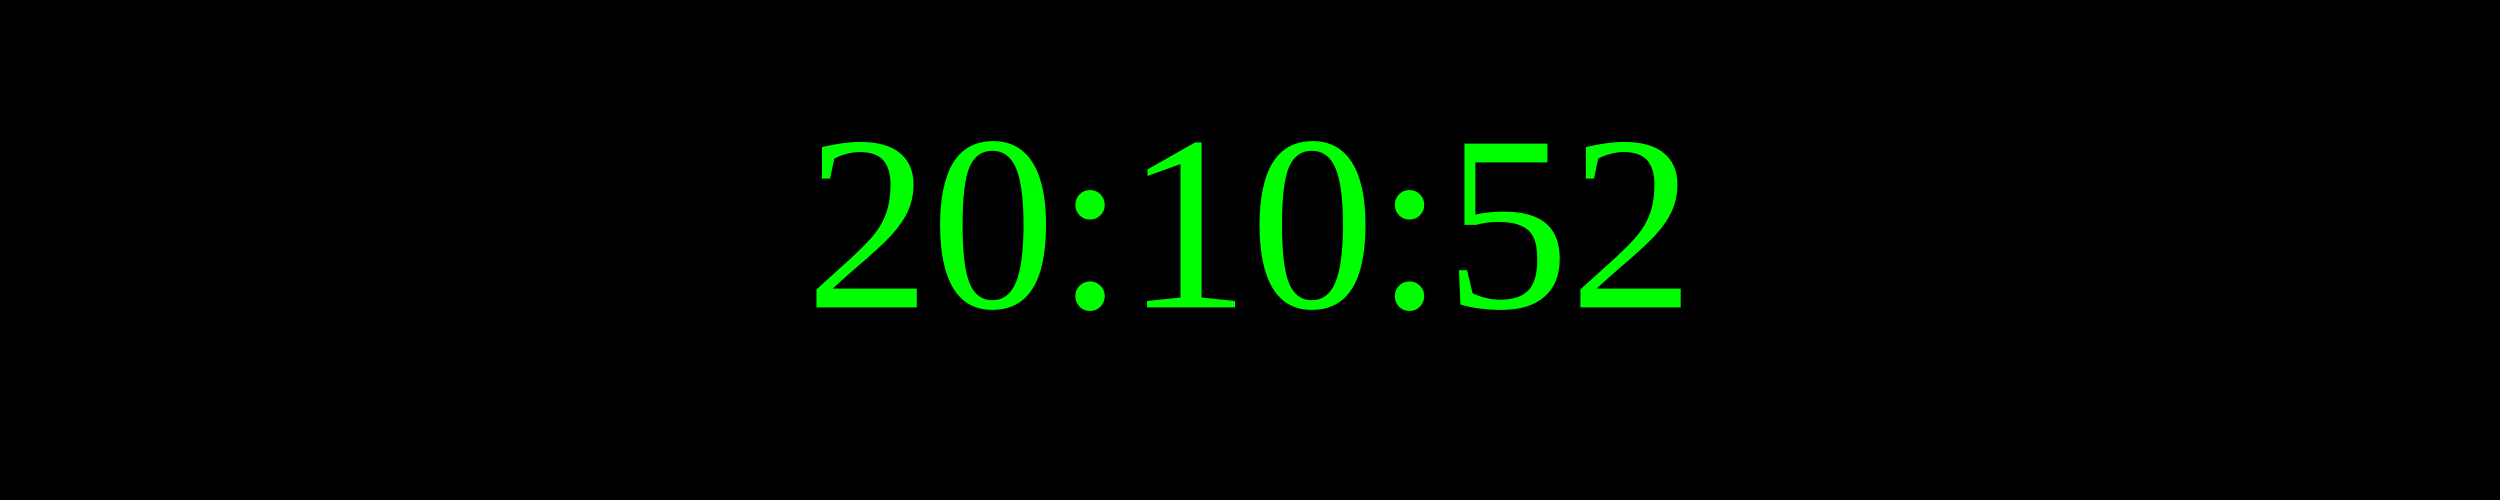
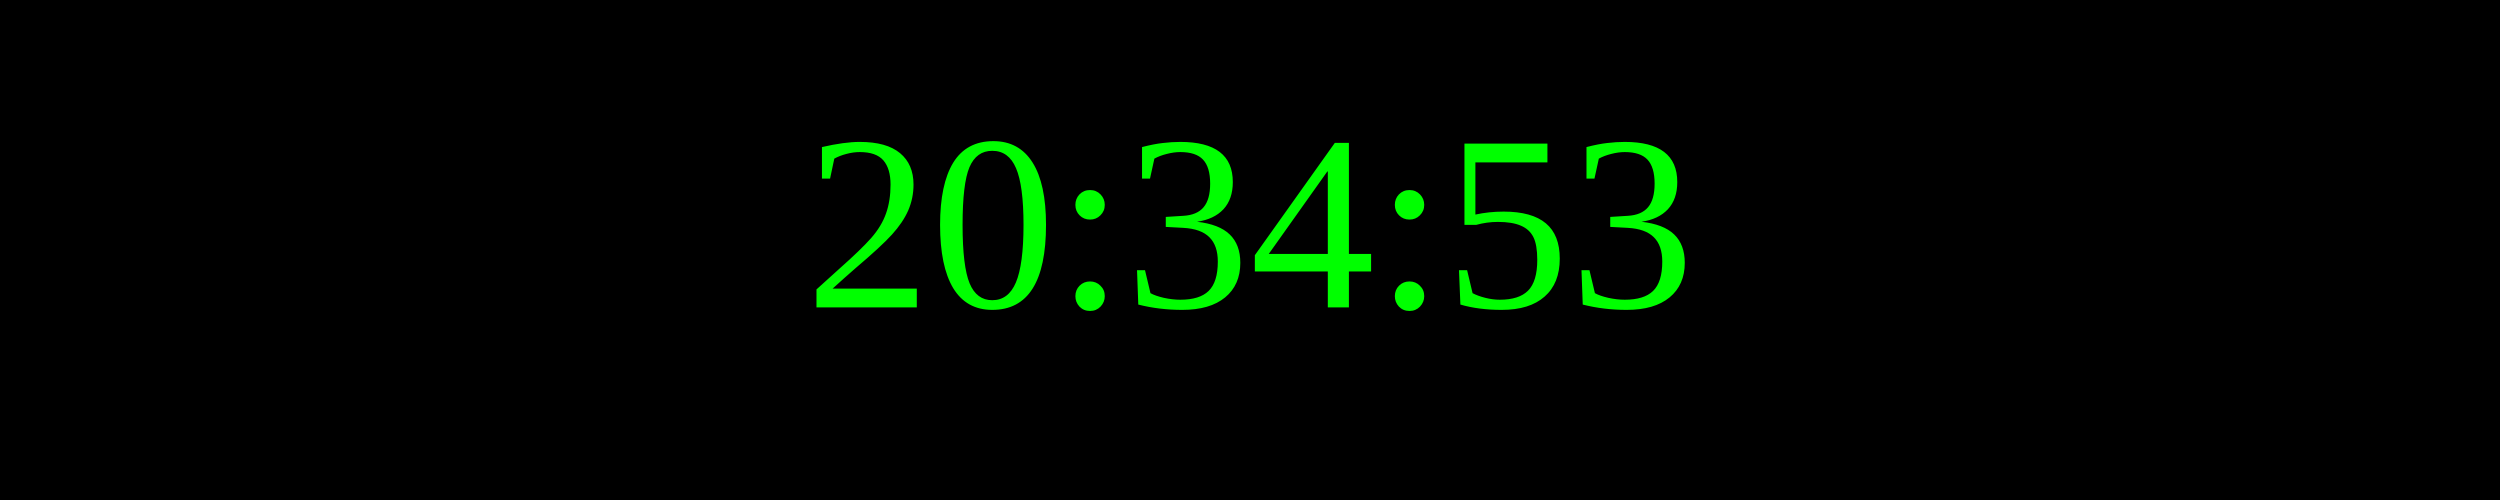
<svg xmlns="http://www.w3.org/2000/svg" width="250" height="50">
  <rect width="100%" height="100%" fill="black" />
  <text x="50%" y="50%" font-size="25" fill="lime" text-anchor="middle" dominant-baseline="middle">
- 20:10:52
+ 20:34:53
</text>
</svg>
